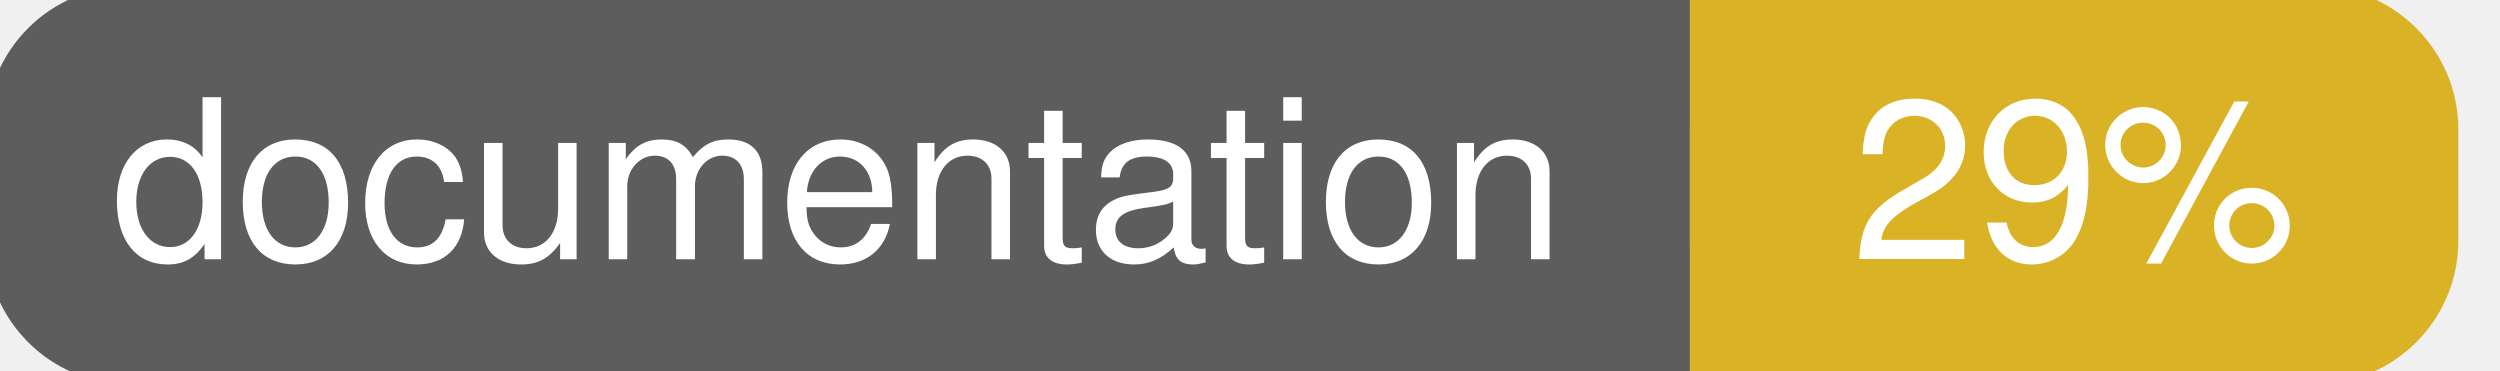
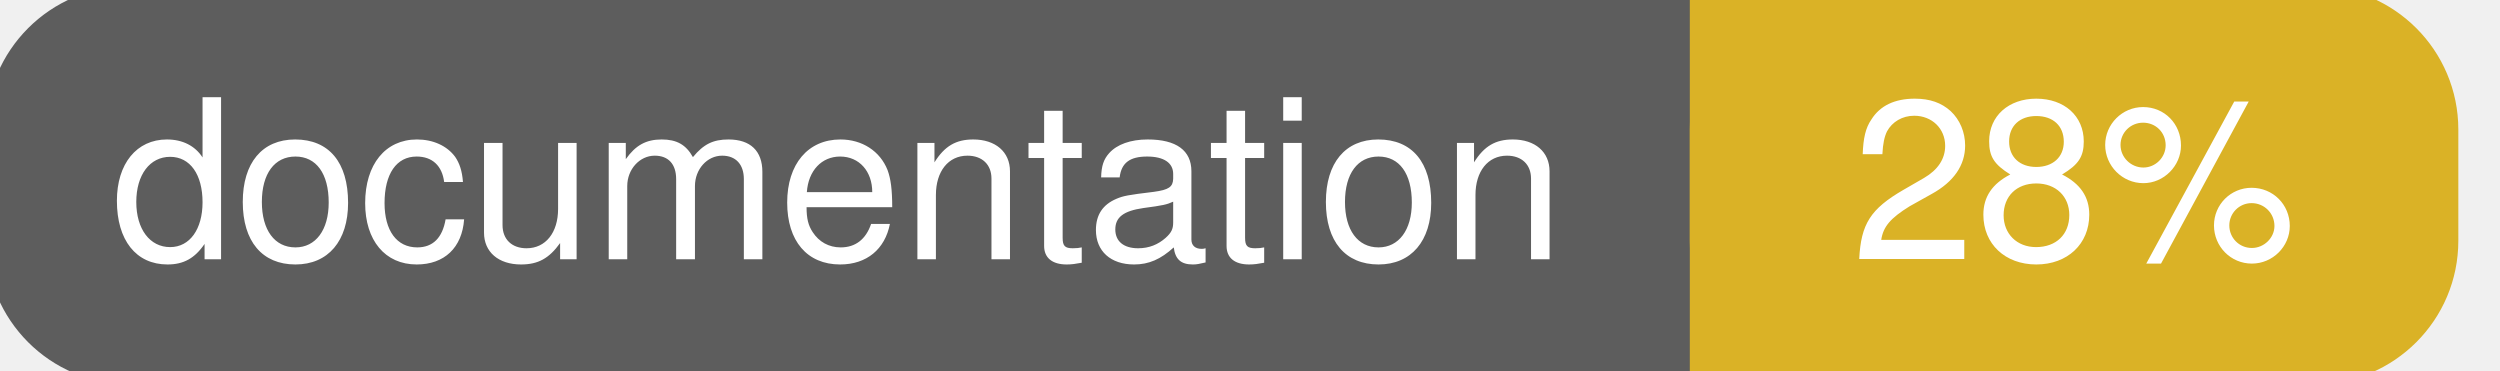
<svg xmlns="http://www.w3.org/2000/svg" width="135" height="20">
  <g>
    <rect id="svg_1" height="20" width="130" y="0" x="0" stroke-width="1.5" stroke="#5d5d5d" fill="#5d5d5d" rx="7" ry="7" />
    <rect id="svg_2" height="20" width="40" y="0" x="92" stroke-width="1.5" stroke="#dab226" fill="#dab226" rx="7" ry="7" />
    <rect id="svg_3" height="20" width="22" y="0" x="92" stroke-width="1.5" stroke="#dab226" fill="#dab226" />
    <text xml:space="preserve" text-anchor="start" font-family="Helvetica, Arial, sans-serif" font-size="12" id="svg_4" y="14" x="6" stroke-width="0" stroke="#5d5d5d" fill="#ffffff">documentation</text>
-     <text xml:space="preserve" text-anchor="middle" font-family="Helvetica, Arial, sans-serif" font-size="12" id="svg_5" y="14" x="112" stroke-width="0" stroke="#5d5d5d" fill="#ffffff" style="text-anchor: middle">29%</text>
+     <text xml:space="preserve" text-anchor="middle" font-family="Helvetica, Arial, sans-serif" font-size="12" id="svg_5" y="14" x="112" stroke-width="0" stroke="#5d5d5d" fill="#ffffff" style="text-anchor: middle">28%</text>
  </g>
</svg>
